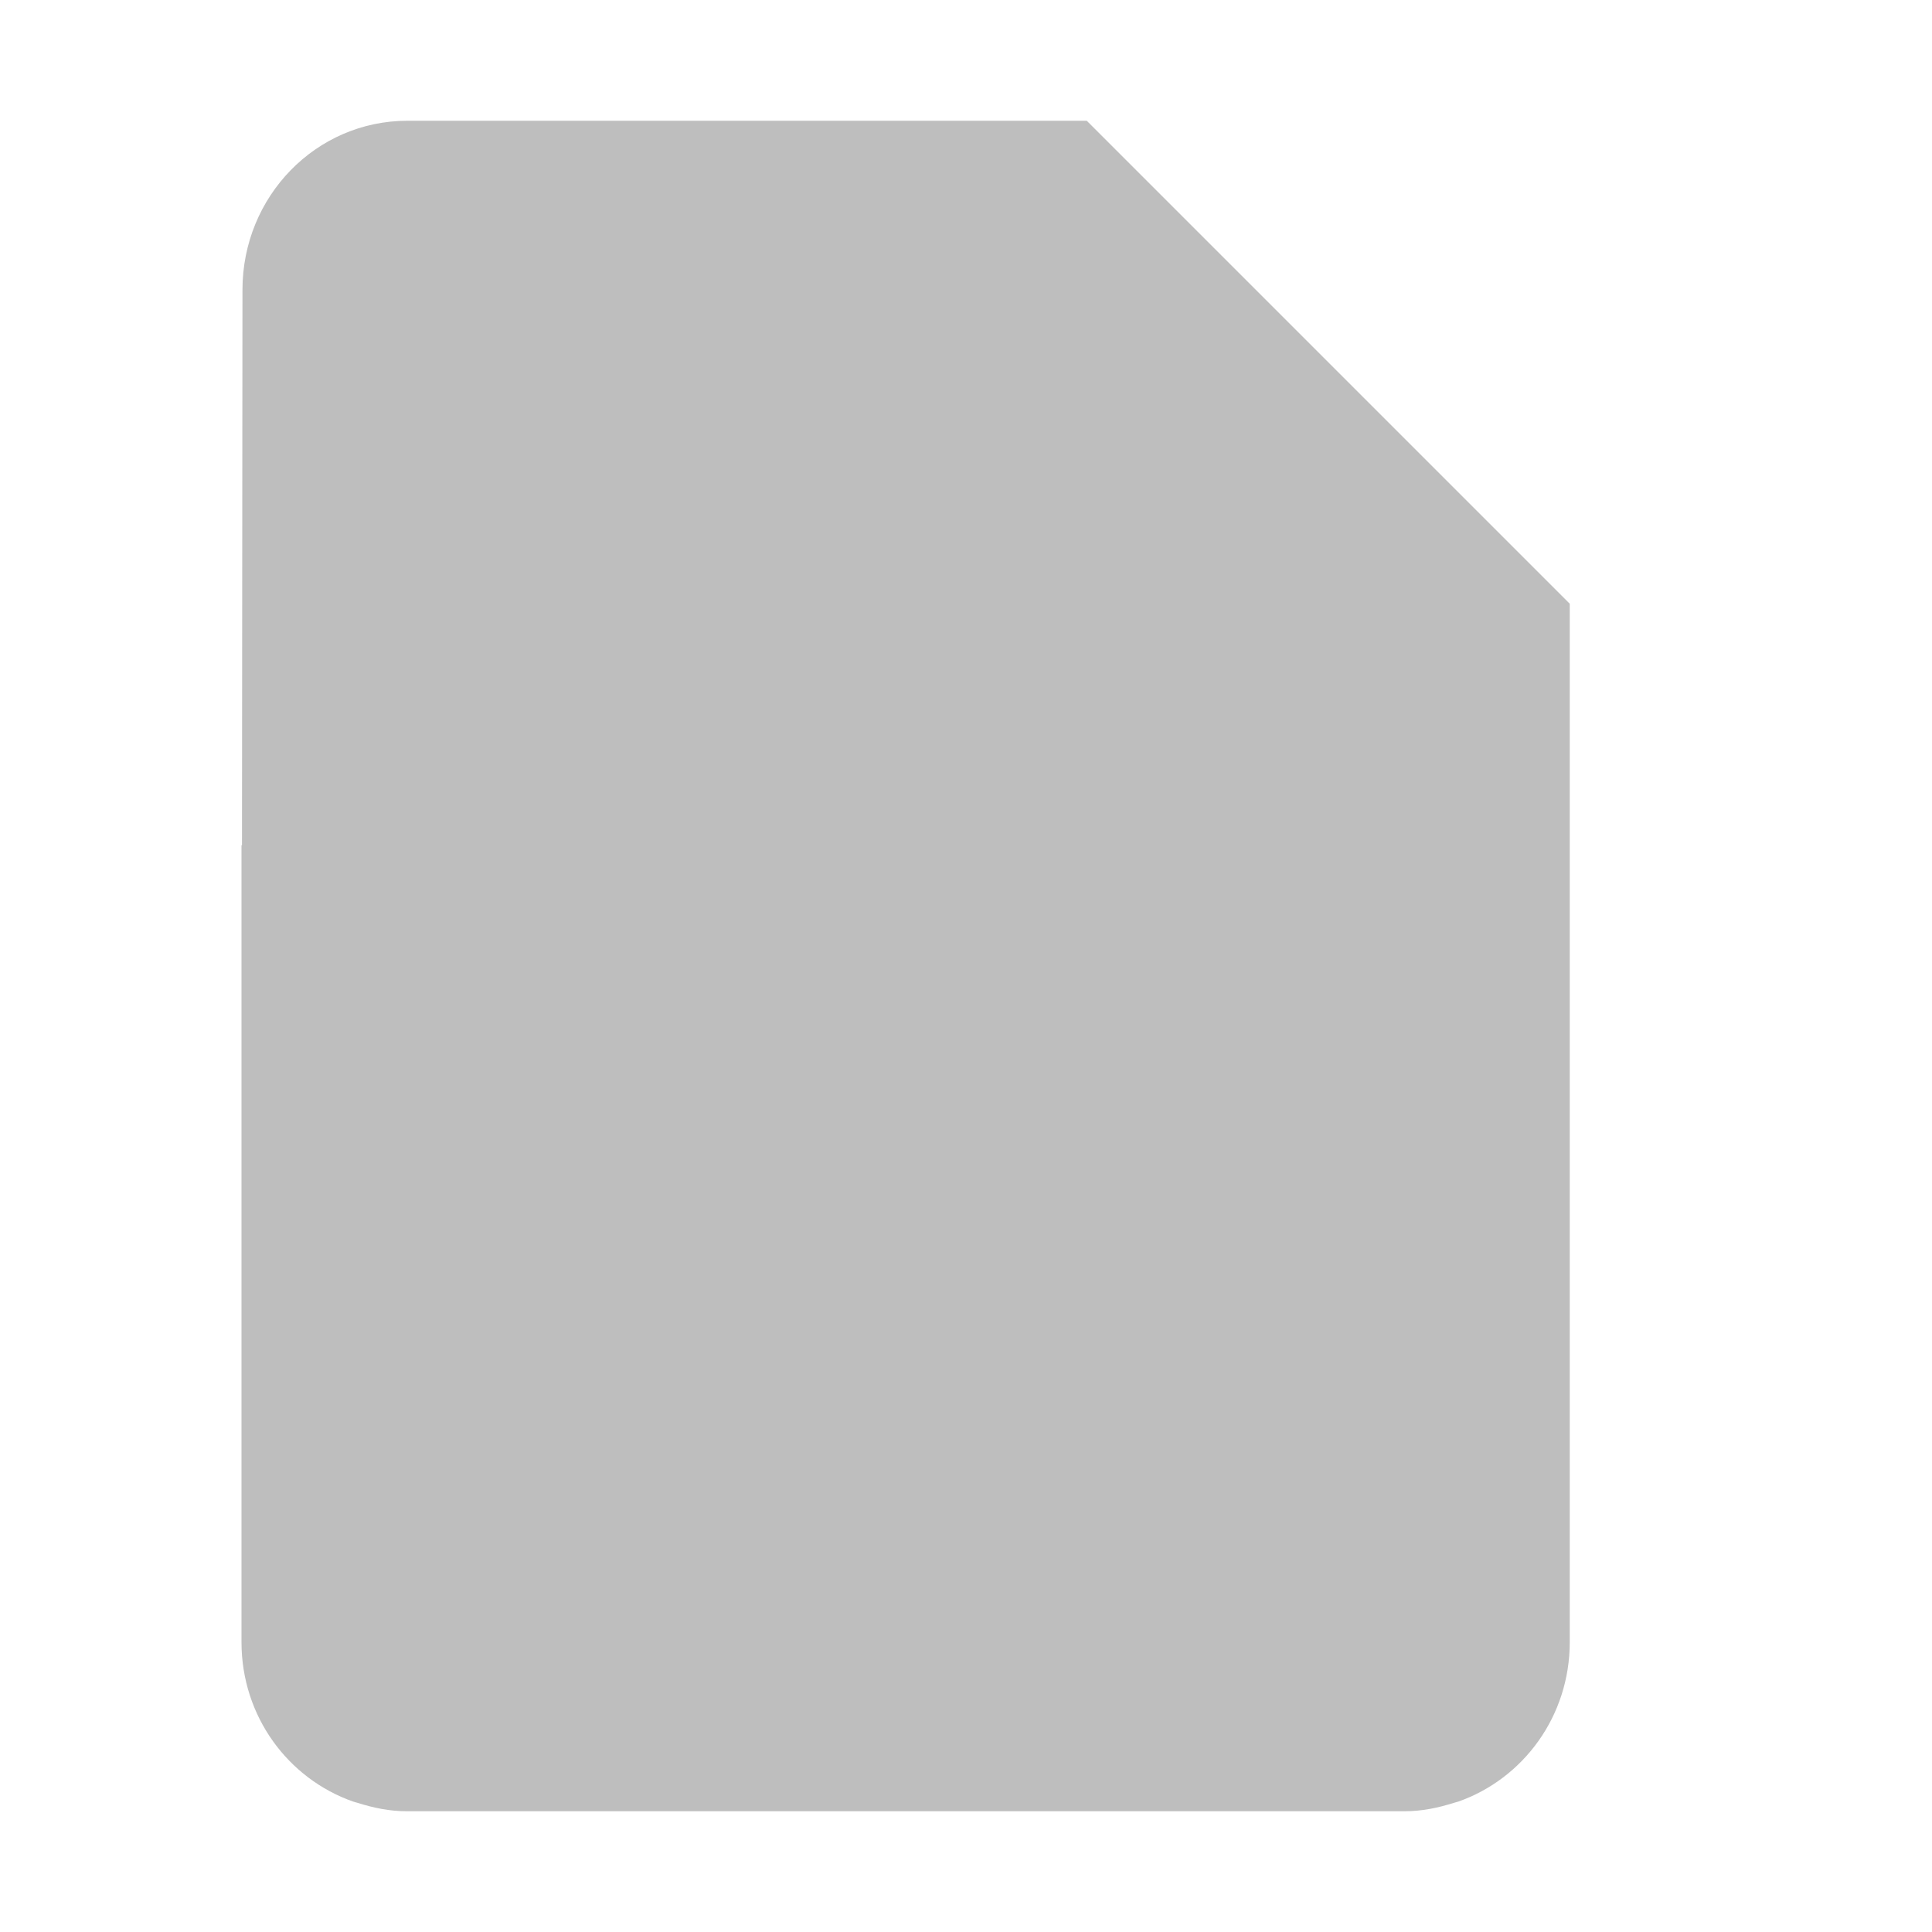
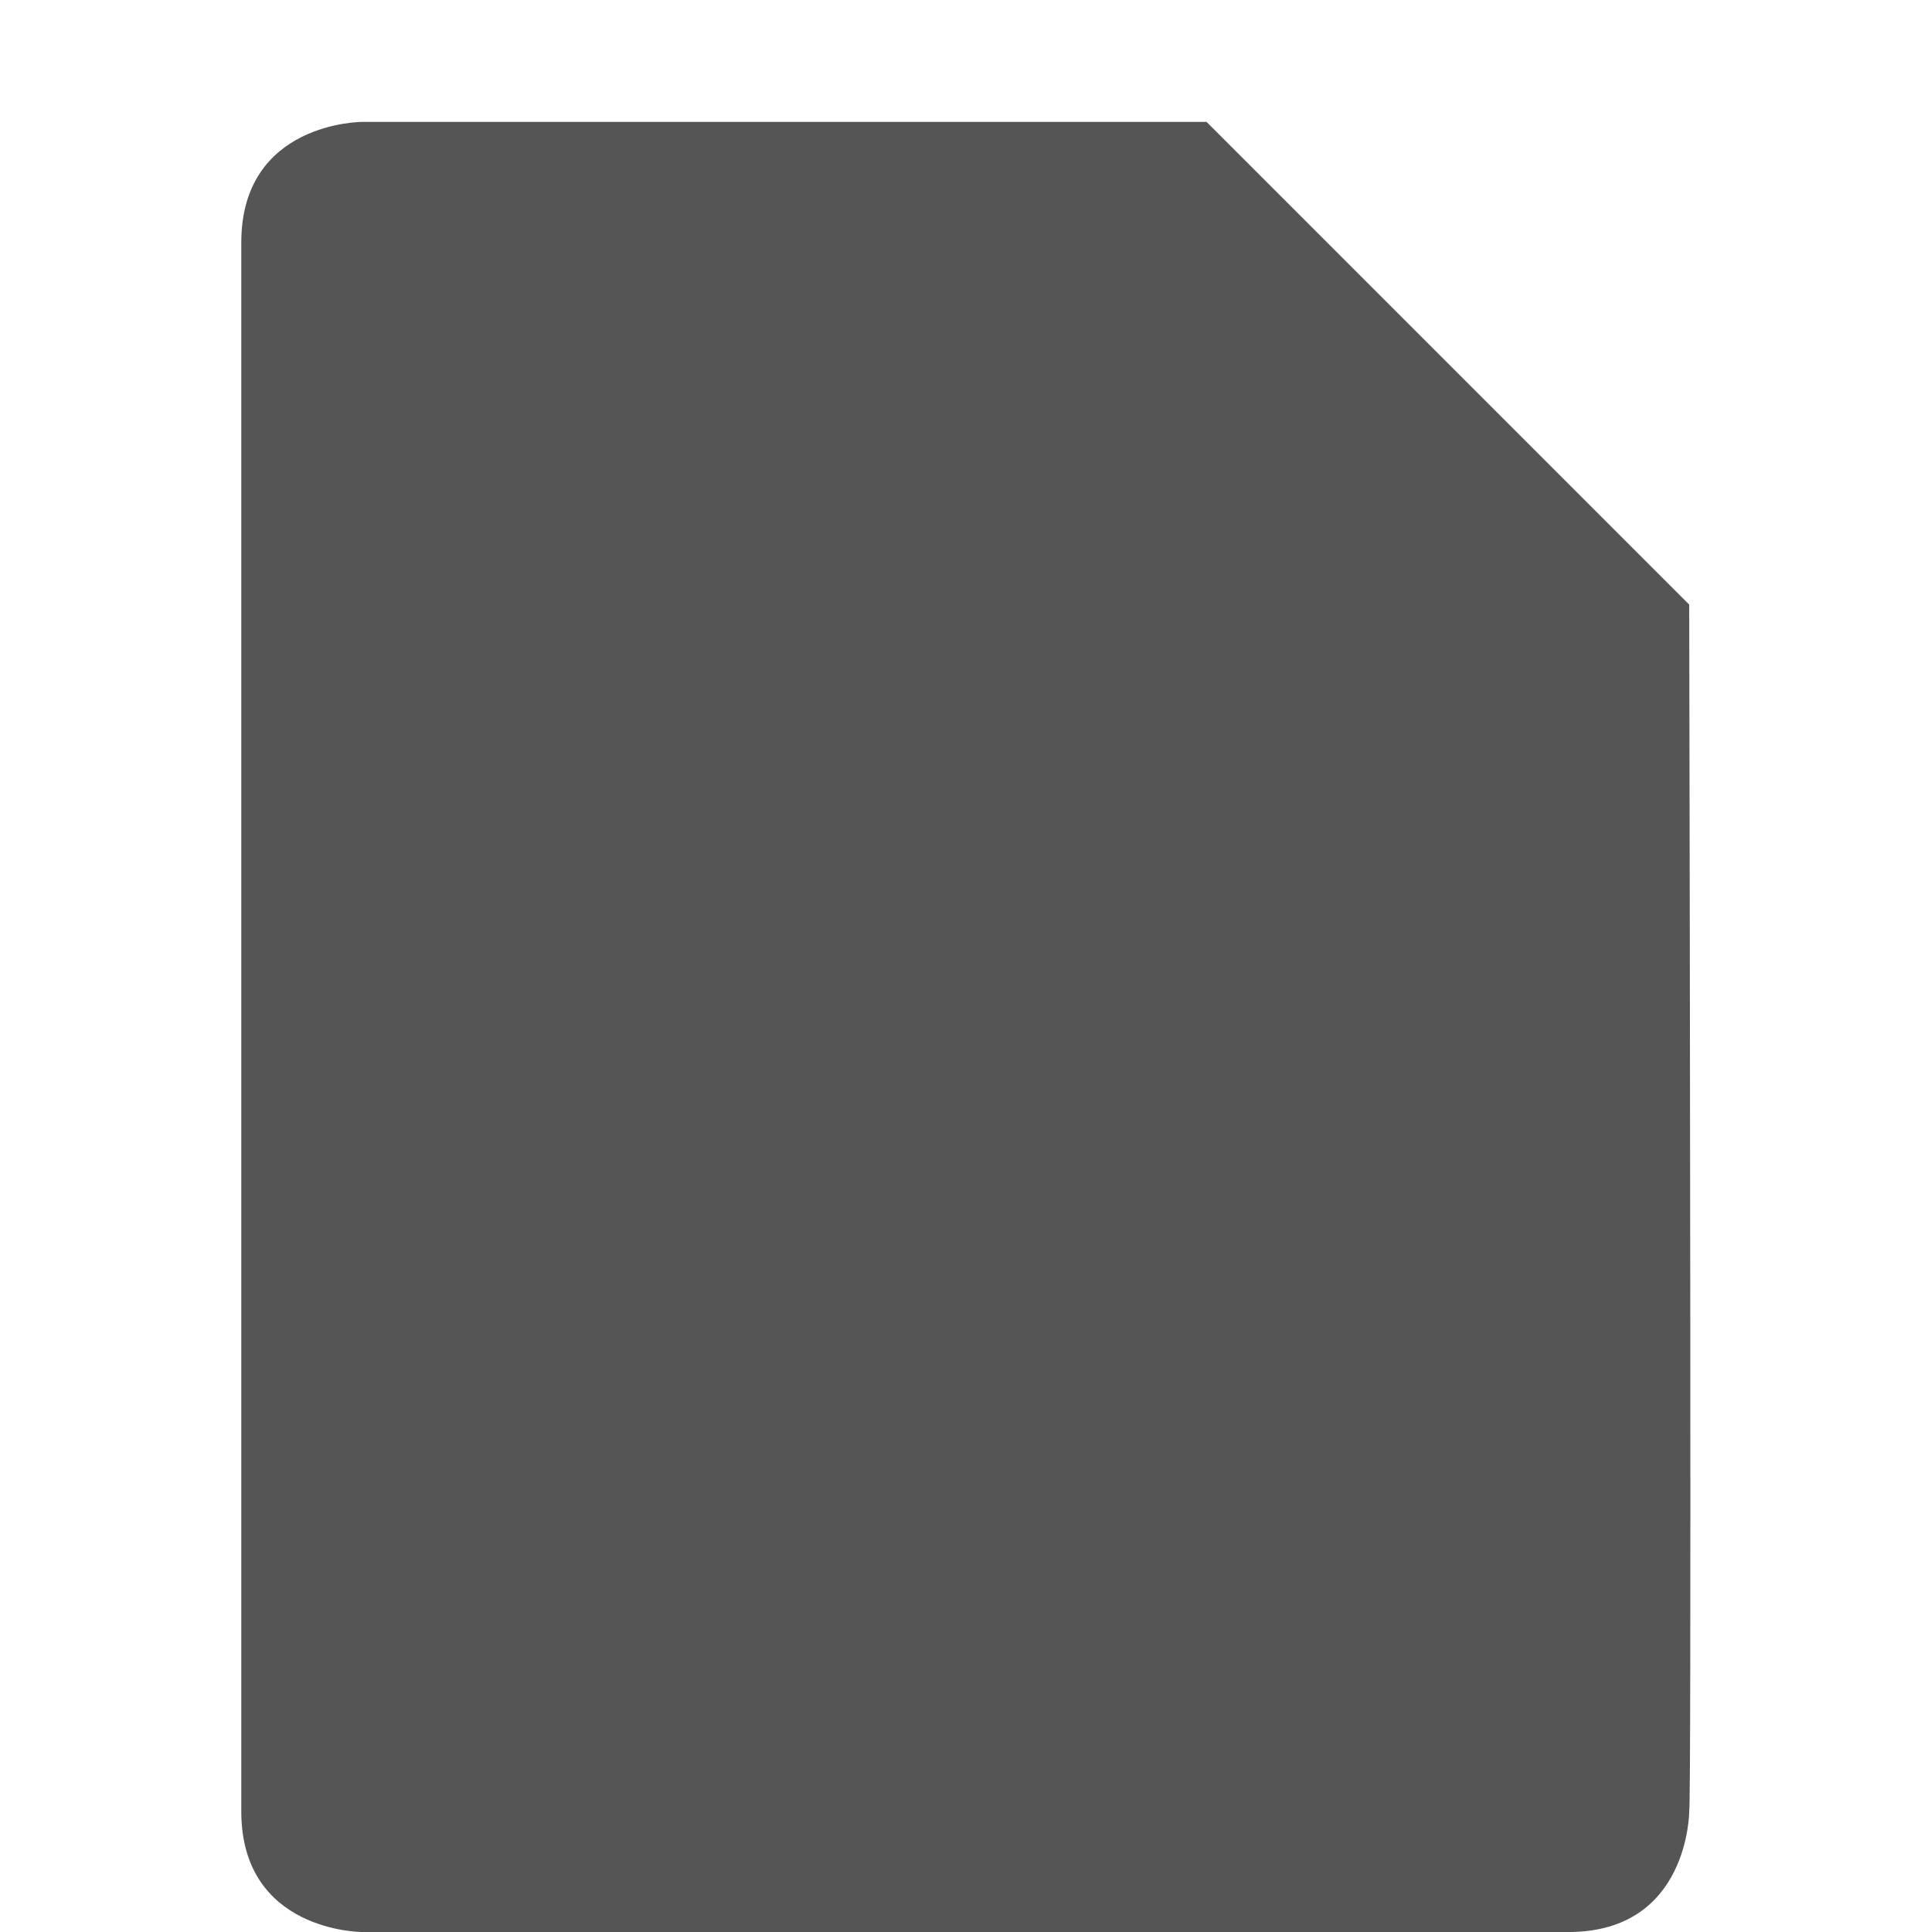
- <svg xmlns="http://www.w3.org/2000/svg" width="16" height="16" viewBox="0 0 16 16" id="svg2" version="1.1">
-   <defs id="defs8" />
-   <path d="M 3.375,1 C 2.616,1 2.008,1.627 2.008,2.4 L 2.004,7 2,7 l 0,6.309 0,0.291 c 0,0.614 0.386,1.131 0.925,1.32 0.011,0.004 0.023,0.006 0.035,0.01 C 3.089,14.971 3.224,15 3.368,15 l 0.008,0 8.251,0 0.006,0 c 0.144,0 0.279,-0.029 0.409,-0.07 0.011,-0.004 0.023,-0.006 0.035,-0.01 C 12.614,14.731 13,14.214 13,13.6 L 13,13.309 13,5 9,1 Z" id="path4" style="fill:#bebebe;fill-opacity:1" />
+ <svg xmlns="http://www.w3.org/2000/svg" xmlns:ns1="http://www.openswatchbook.org/uri/2009/osb" height="16.01" id="svg7384" style="enable-background:new" version="1.1" width="16">
+   <defs id="defs7386">
+     <linearGradient id="linearGradient5606" ns1:paint="solid">
+       <stop id="stop5608" offset="0" style="stop-color:#000000;stop-opacity:1;" />
+     </linearGradient>
+     <filter color-interpolation-filters="sRGB" id="filter7554">
+       <feBlend id="feBlend7556" in2="BackgroundImage" mode="darken" />
+     </filter>
+   </defs>
+   <g id="layer9" style="display:inline" transform="translate(-768.0005,411.0101)" />
+   <g id="layer10" style="display:inline;filter:url(#filter7554)" transform="translate(-768.0005,411.0101)" />
+   <g id="layer1" style="display:inline" transform="translate(-527.0003,-205.9899)">
+     <path d="m 529,208 0,13 c 0,1 1,1 1,1 l 10,0 c 1,0 1,-1 1,-1 0.019,-0.046 0.005,-7.453 0,-10 l -4,-4 -7,0 c 0,0 -1,0 -1,1 z" id="path16783-2-5-9-9-81-6-7-8-5" style="fill:#555555;fill-opacity:1;stroke:none;display:inline;enable-background:new" />
+   </g>
+   <g id="layer14" style="display:inline" transform="translate(-768.0005,411.0101)" />
+   <g id="layer15" style="display:inline" transform="translate(-768.0005,411.0101)" />
+   <g id="g71291" style="display:inline" transform="translate(-768.0005,411.0101)" />
+   <g id="layer2" style="display:inline" transform="translate(-527.0003,-55.98993)" />
+   <g id="g6058" style="display:inline" transform="translate(-527.0003,-55.98993)" />
+   <g id="layer12" style="display:inline" transform="translate(-768.0005,411.0101)" />
</svg>
